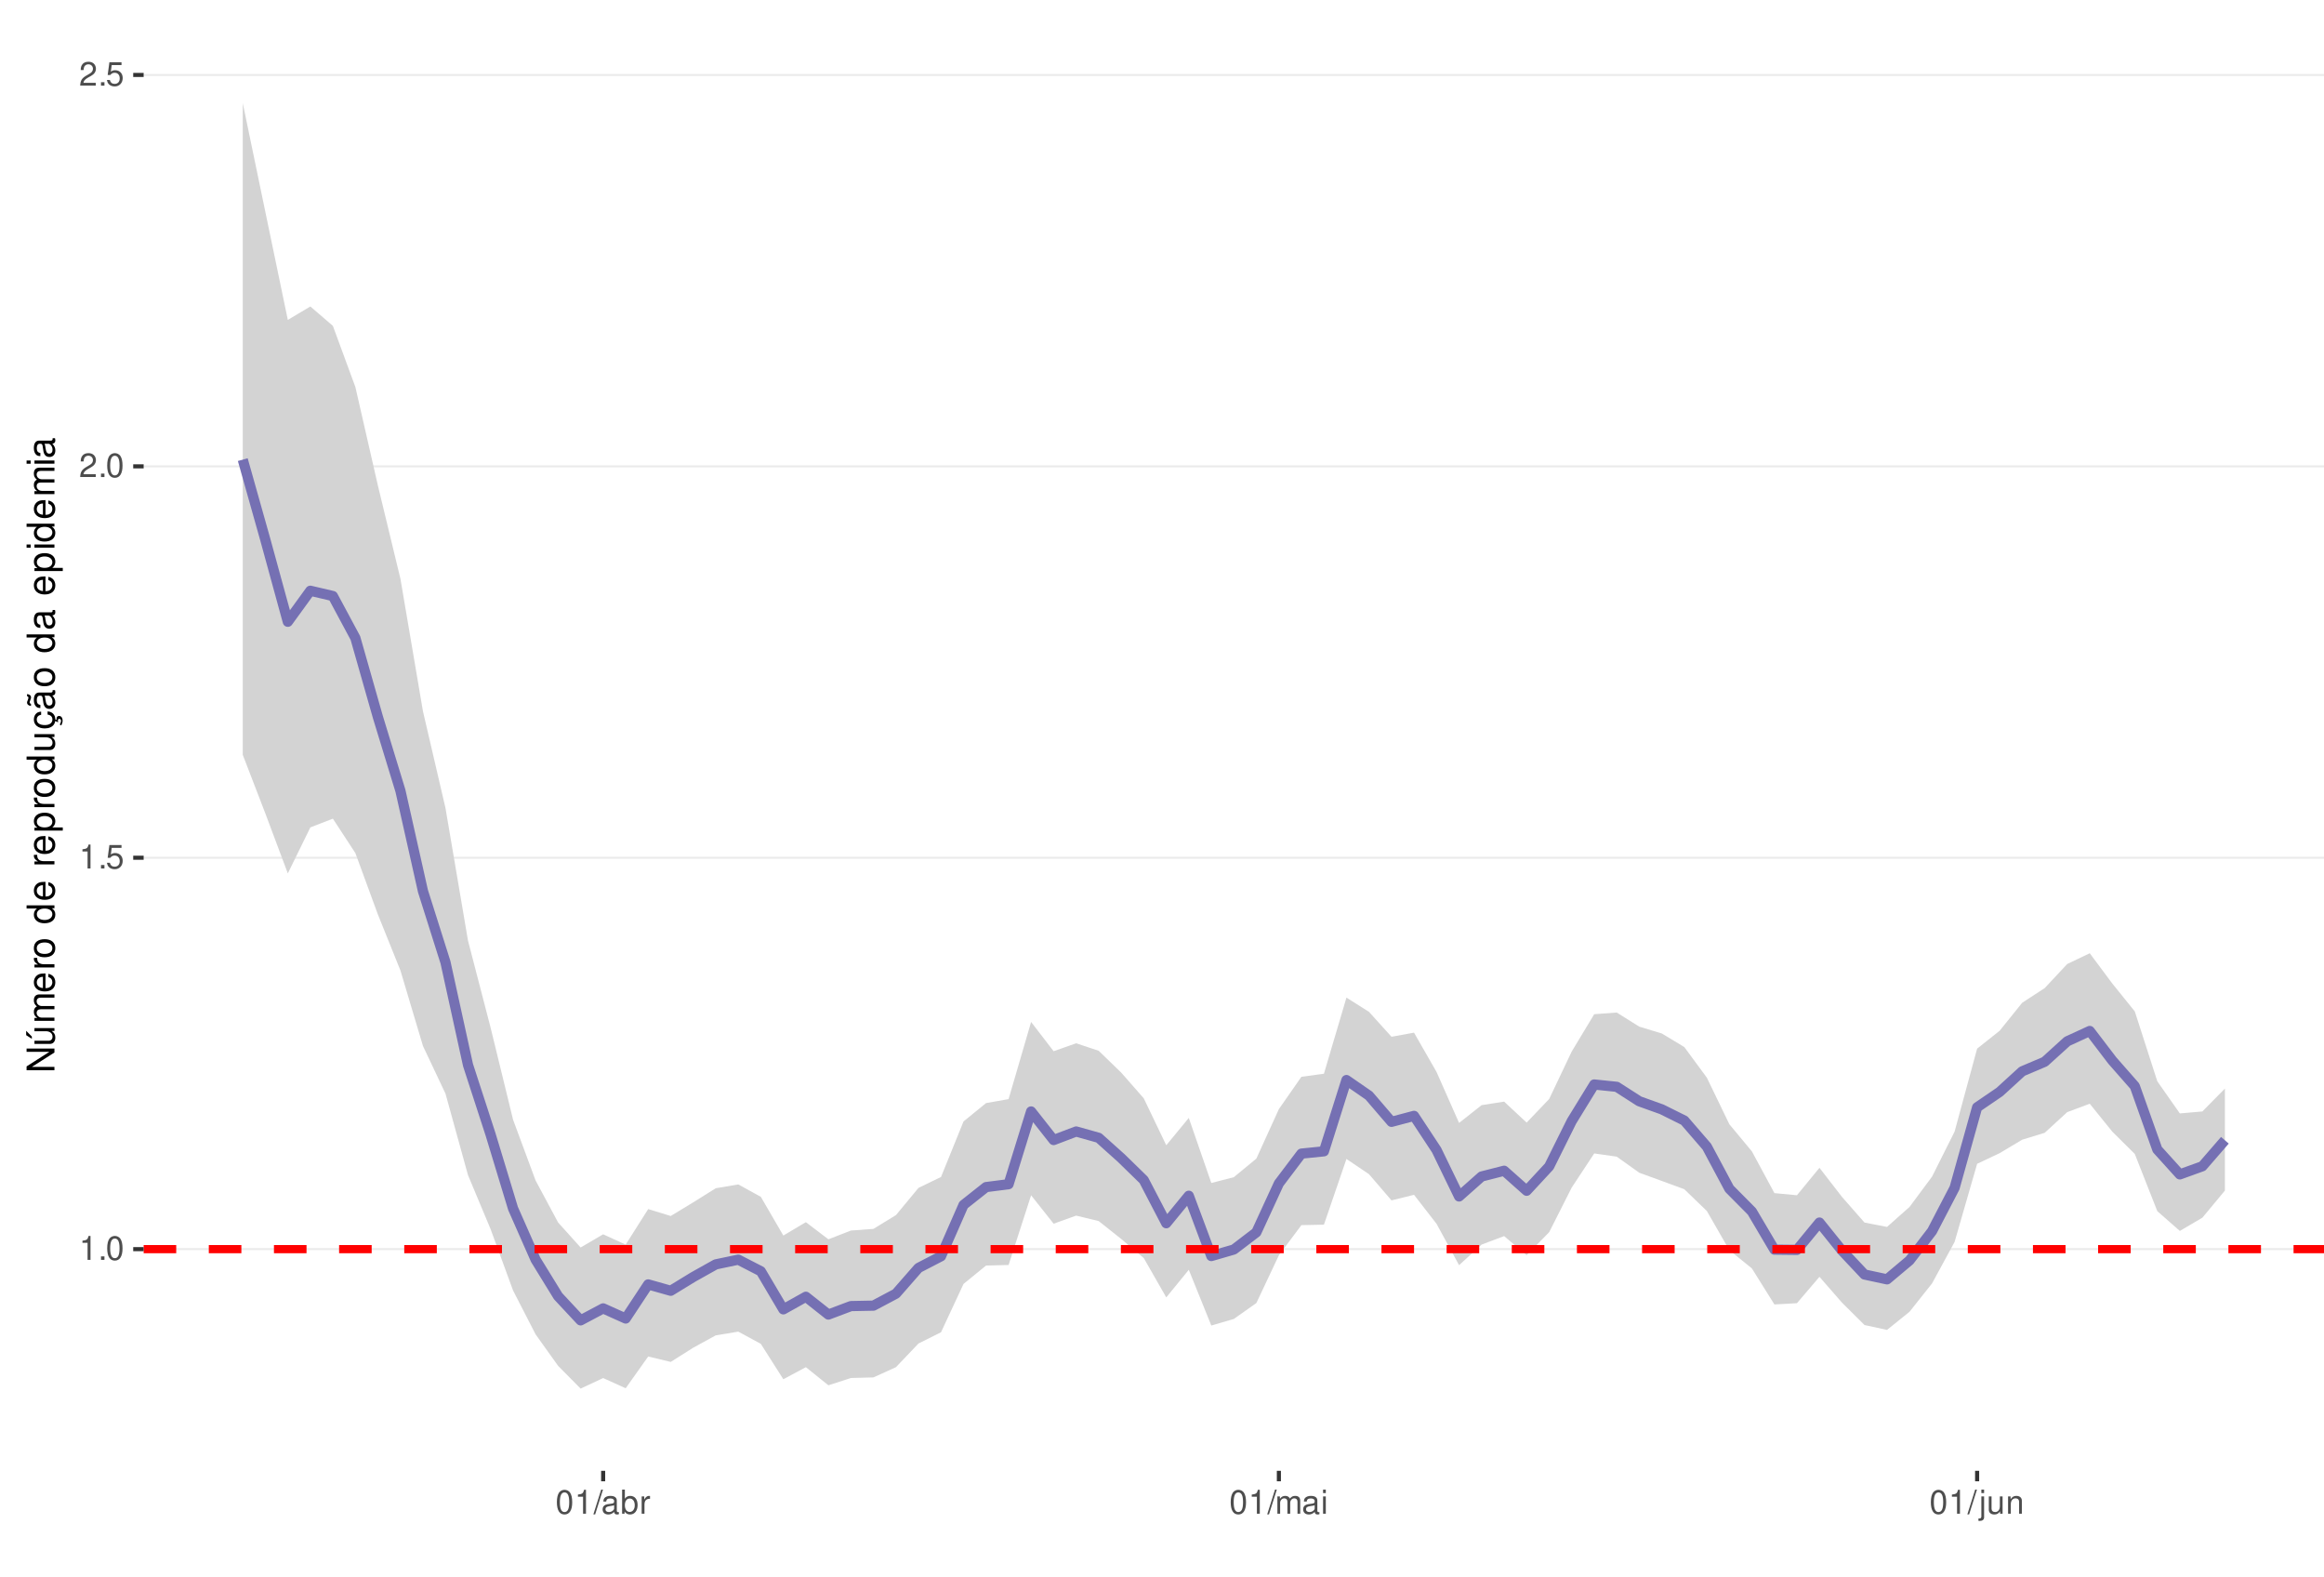
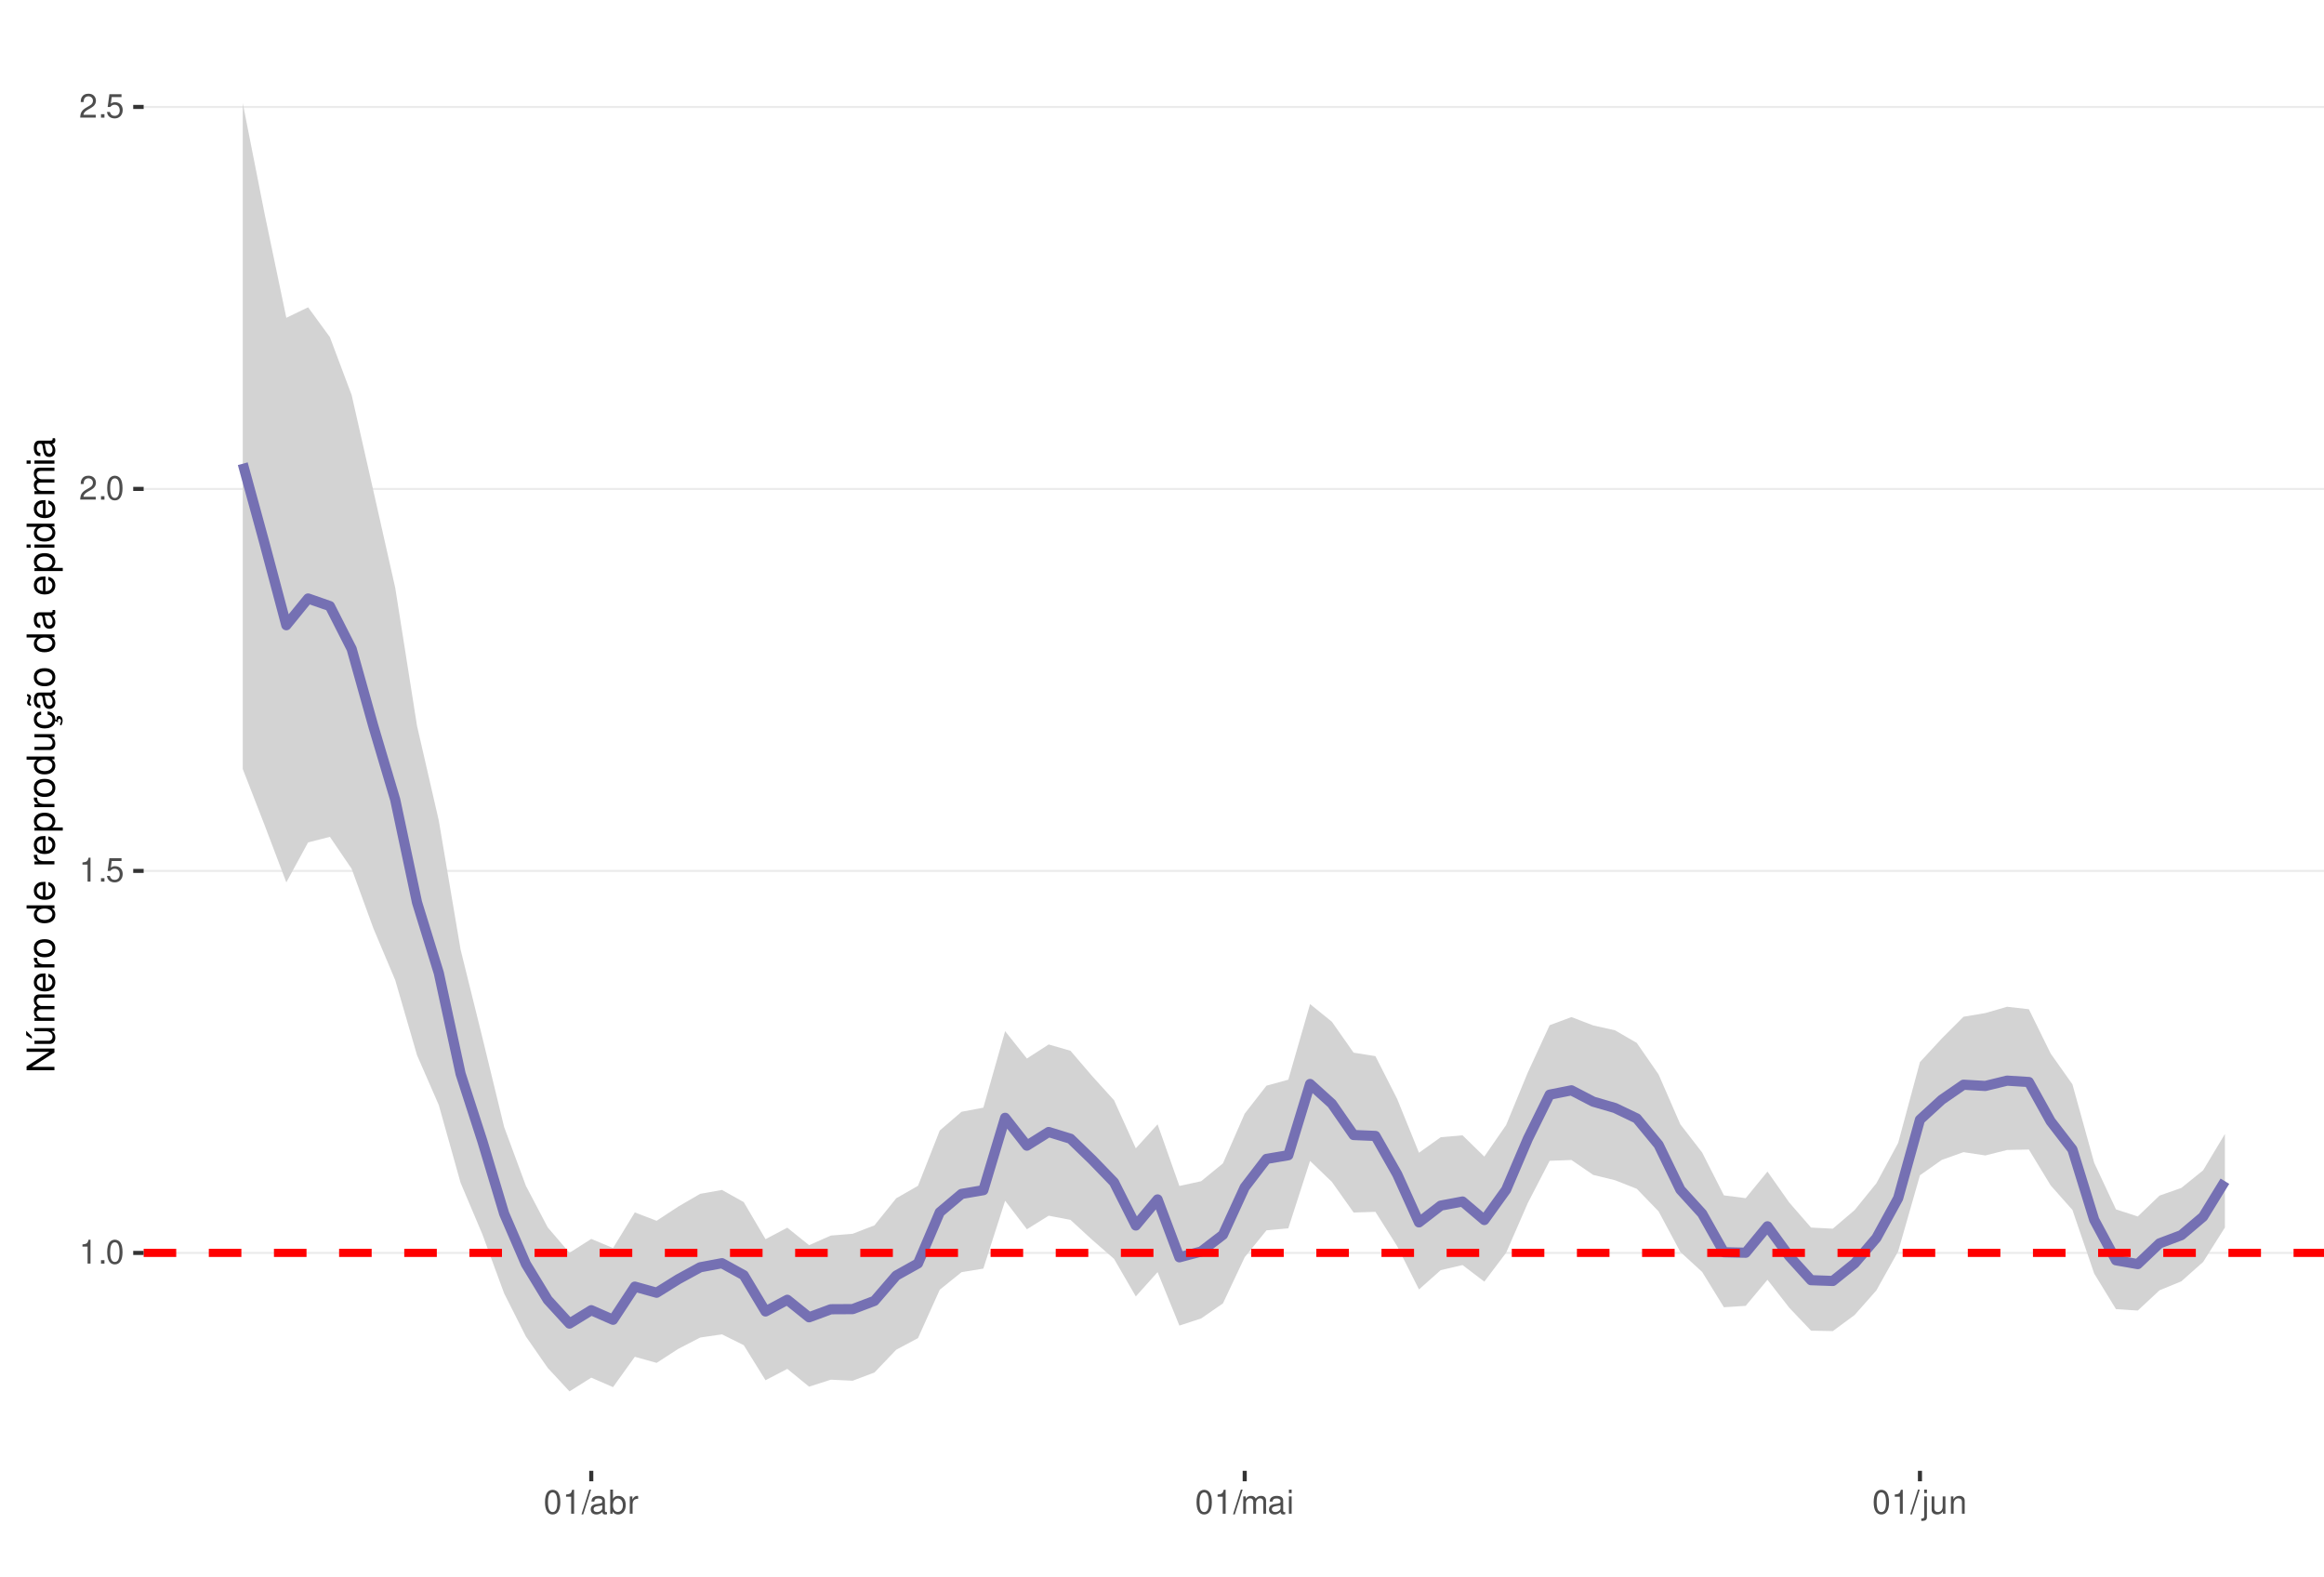
<svg xmlns="http://www.w3.org/2000/svg" xmlns:xlink="http://www.w3.org/1999/xlink" width="609pt" height="413pt" viewBox="0 0 609 413" version="1.1">
  <defs>
    <g>
      <symbol overflow="visible" id="glyph0-0">
        <path style="stroke:none;" d="" />
      </symbol>
      <symbol overflow="visible" id="glyph0-1">
        <path style="stroke:none;" d="M 2.234 -4.453 L 2.234 0 L 3 0 L 3 -6.266 L 2.5 -6.266 C 2.234 -5.297 2.062 -5.172 0.891 -5.016 L 0.891 -4.453 Z M 2.234 -4.453 " />
      </symbol>
      <symbol overflow="visible" id="glyph0-2">
        <path style="stroke:none;" d="M 1.656 -0.906 L 0.75 -0.906 L 0.75 0 L 1.656 0 Z M 1.656 -0.906 " />
      </symbol>
      <symbol overflow="visible" id="glyph0-3">
        <path style="stroke:none;" d="M 2.375 -6.266 C 1.812 -6.266 1.297 -6 0.969 -5.578 C 0.578 -5.016 0.375 -4.188 0.375 -3.031 C 0.375 -0.922 1.062 0.203 2.375 0.203 C 3.672 0.203 4.391 -0.922 4.391 -2.984 C 4.391 -4.188 4.203 -5 3.797 -5.578 C 3.469 -6 2.953 -6.266 2.375 -6.266 Z M 2.375 -5.578 C 3.203 -5.578 3.609 -4.75 3.609 -3.047 C 3.609 -1.266 3.219 -0.438 2.359 -0.438 C 1.562 -0.438 1.156 -1.297 1.156 -3.016 C 1.156 -4.75 1.562 -5.578 2.375 -5.578 Z M 2.375 -5.578 " />
      </symbol>
      <symbol overflow="visible" id="glyph0-4">
        <path style="stroke:none;" d="M 4.125 -6.141 L 0.953 -6.141 L 0.5 -2.797 L 1.188 -2.797 C 1.547 -3.219 1.844 -3.375 2.328 -3.375 C 3.156 -3.375 3.656 -2.797 3.656 -1.891 C 3.656 -1.016 3.156 -0.469 2.312 -0.469 C 1.656 -0.469 1.25 -0.812 1.062 -1.5 L 0.297 -1.5 C 0.406 -1 0.5 -0.766 0.672 -0.531 C 1.016 -0.062 1.641 0.203 2.344 0.203 C 3.578 0.203 4.438 -0.703 4.438 -2 C 4.438 -3.219 3.641 -4.047 2.453 -4.047 C 2.031 -4.047 1.672 -3.938 1.328 -3.672 L 1.562 -5.391 L 4.125 -5.391 Z M 4.125 -6.141 " />
      </symbol>
      <symbol overflow="visible" id="glyph0-5">
        <path style="stroke:none;" d="M 4.375 -0.75 L 1.156 -0.75 C 1.234 -1.266 1.5 -1.594 2.266 -2.062 L 3.125 -2.547 C 3.984 -3.016 4.422 -3.656 4.422 -4.438 C 4.422 -4.953 4.219 -5.438 3.859 -5.781 C 3.484 -6.109 3.031 -6.266 2.453 -6.266 C 1.672 -6.266 1.094 -5.984 0.766 -5.438 C 0.547 -5.109 0.453 -4.719 0.438 -4.094 L 1.188 -4.094 C 1.219 -4.516 1.266 -4.766 1.375 -4.984 C 1.578 -5.359 1.969 -5.594 2.438 -5.594 C 3.125 -5.594 3.641 -5.094 3.641 -4.422 C 3.641 -3.906 3.359 -3.484 2.812 -3.172 L 2.016 -2.703 C 0.734 -1.969 0.359 -1.375 0.297 -0.016 L 4.375 -0.016 Z M 4.375 -0.75 " />
      </symbol>
      <symbol overflow="visible" id="glyph0-6">
        <path style="stroke:none;" d="M 1.984 -6.312 L -0.062 0.172 L 0.406 0.172 L 2.453 -6.312 Z M 1.984 -6.312 " />
      </symbol>
      <symbol overflow="visible" id="glyph0-7">
        <path style="stroke:none;" d="M 4.625 -0.422 C 4.547 -0.406 4.516 -0.406 4.469 -0.406 C 4.219 -0.406 4.078 -0.531 4.078 -0.766 L 4.078 -3.422 C 4.078 -4.234 3.5 -4.672 2.375 -4.672 C 1.719 -4.672 1.188 -4.469 0.875 -4.141 C 0.672 -3.906 0.578 -3.641 0.562 -3.188 L 1.297 -3.188 C 1.344 -3.75 1.672 -4 2.359 -4 C 3.016 -4 3.375 -3.75 3.375 -3.328 L 3.375 -3.141 C 3.359 -2.828 3.203 -2.703 2.609 -2.625 C 1.594 -2.5 1.438 -2.469 1.156 -2.359 C 0.625 -2.125 0.359 -1.734 0.359 -1.141 C 0.359 -0.312 0.938 0.203 1.859 0.203 C 2.422 0.203 2.875 0 3.391 -0.469 C 3.438 0 3.672 0.203 4.141 0.203 C 4.297 0.203 4.391 0.188 4.625 0.125 Z M 3.375 -1.422 C 3.375 -1.188 3.297 -1.031 3.078 -0.844 C 2.781 -0.578 2.438 -0.438 2.016 -0.438 C 1.453 -0.438 1.109 -0.703 1.109 -1.156 C 1.109 -1.641 1.422 -1.875 2.203 -1.984 C 2.984 -2.094 3.125 -2.125 3.375 -2.234 Z M 3.375 -1.422 " />
      </symbol>
      <symbol overflow="visible" id="glyph0-8">
        <path style="stroke:none;" d="M 0.469 -6.312 L 0.469 0 L 1.109 0 L 1.109 -0.578 C 1.469 -0.047 1.922 0.203 2.547 0.203 C 3.75 0.203 4.531 -0.781 4.531 -2.281 C 4.531 -3.75 3.797 -4.672 2.594 -4.672 C 1.969 -4.672 1.531 -4.438 1.188 -3.922 L 1.188 -6.312 Z M 2.453 -3.984 C 3.25 -3.984 3.781 -3.297 3.781 -2.203 C 3.781 -1.172 3.234 -0.469 2.453 -0.469 C 1.672 -0.469 1.188 -1.172 1.188 -2.234 C 1.188 -3.297 1.672 -3.984 2.453 -3.984 Z M 2.453 -3.984 " />
      </symbol>
      <symbol overflow="visible" id="glyph0-9">
        <path style="stroke:none;" d="M 0.594 -4.531 L 0.594 0 L 1.328 0 L 1.328 -2.359 C 1.328 -3.438 1.781 -3.938 2.781 -3.906 L 2.781 -4.641 C 2.656 -4.656 2.594 -4.672 2.5 -4.672 C 2.031 -4.672 1.672 -4.391 1.266 -3.719 L 1.266 -4.531 Z M 0.594 -4.531 " />
      </symbol>
      <symbol overflow="visible" id="glyph0-10">
        <path style="stroke:none;" d="M 0.609 -4.531 L 0.609 0 L 1.328 0 L 1.328 -2.844 C 1.328 -3.5 1.812 -4.031 2.391 -4.031 C 2.938 -4.031 3.234 -3.703 3.234 -3.125 L 3.234 0 L 3.969 0 L 3.969 -2.844 C 3.969 -3.5 4.438 -4.031 5.031 -4.031 C 5.562 -4.031 5.875 -3.703 5.875 -3.125 L 5.875 0 L 6.594 0 L 6.594 -3.406 C 6.594 -4.219 6.125 -4.672 5.281 -4.672 C 4.672 -4.672 4.312 -4.484 3.891 -3.969 C 3.625 -4.453 3.25 -4.672 2.672 -4.672 C 2.062 -4.672 1.656 -4.438 1.266 -3.891 L 1.266 -4.531 Z M 0.609 -4.531 " />
      </symbol>
      <symbol overflow="visible" id="glyph0-11">
        <path style="stroke:none;" d="M 1.297 -4.531 L 0.578 -4.531 L 0.578 0 L 1.297 0 Z M 1.297 -6.312 L 0.578 -6.312 L 0.578 -5.406 L 1.297 -5.406 Z M 1.297 -6.312 " />
      </symbol>
      <symbol overflow="visible" id="glyph0-12">
        <path style="stroke:none;" d="M 0.609 -4.531 L 0.609 0.656 C 0.609 1.109 0.469 1.25 0.016 1.25 C -0.031 1.25 -0.062 1.25 -0.156 1.25 L -0.156 1.859 C -0.062 1.875 -0.031 1.891 0.094 1.891 C 0.906 1.891 1.328 1.562 1.328 0.938 L 1.328 -4.531 Z M 1.328 -6.312 L 0.609 -6.312 L 0.609 -5.406 L 1.328 -5.406 Z M 1.328 -6.312 " />
      </symbol>
      <symbol overflow="visible" id="glyph0-13">
        <path style="stroke:none;" d="M 4.172 0 L 4.172 -4.531 L 3.453 -4.531 L 3.453 -1.969 C 3.453 -1.031 2.969 -0.438 2.219 -0.438 C 1.641 -0.438 1.281 -0.781 1.281 -1.328 L 1.281 -4.531 L 0.562 -4.531 L 0.562 -1.031 C 0.562 -0.281 1.125 0.203 2.016 0.203 C 2.672 0.203 3.094 -0.031 3.516 -0.625 L 3.516 0 Z M 4.172 0 " />
      </symbol>
      <symbol overflow="visible" id="glyph0-14">
        <path style="stroke:none;" d="M 0.609 -4.531 L 0.609 0 L 1.328 0 L 1.328 -2.5 C 1.328 -3.422 1.812 -4.031 2.562 -4.031 C 3.141 -4.031 3.5 -3.688 3.5 -3.141 L 3.5 0 L 4.219 0 L 4.219 -3.422 C 4.219 -4.188 3.656 -4.672 2.781 -4.672 C 2.109 -4.672 1.672 -4.406 1.266 -3.781 L 1.266 -4.531 Z M 0.609 -4.531 " />
      </symbol>
      <symbol overflow="visible" id="glyph1-0">
        <path style="stroke:none;" d="" />
      </symbol>
      <symbol overflow="visible" id="glyph1-1">
        <path style="stroke:none;" d="M -7.297 -6.453 L -7.297 -5.578 L -1.328 -5.578 L -7.297 -1.766 L -7.297 -0.766 L 0 -0.766 L 0 -1.641 L -5.906 -1.641 L 0 -5.406 L 0 -6.453 Z M -7.297 -6.453 " />
      </symbol>
      <symbol overflow="visible" id="glyph1-2">
        <path style="stroke:none;" d="M 0 -4.812 L -5.234 -4.812 L -5.234 -3.984 L -2.266 -3.984 C -1.203 -3.984 -0.5 -3.438 -0.5 -2.562 C -0.5 -1.906 -0.906 -1.484 -1.531 -1.484 L -5.234 -1.484 L -5.234 -0.656 L -1.203 -0.656 C -0.328 -0.656 0.234 -1.297 0.234 -2.312 C 0.234 -3.094 -0.047 -3.578 -0.734 -4.062 L 0 -4.062 Z M -7.406 -2.953 L -5.922 -2 L -5.922 -2.594 L -7.406 -4.094 Z M -7.406 -2.953 " />
      </symbol>
      <symbol overflow="visible" id="glyph1-3">
        <path style="stroke:none;" d="M -5.234 -0.703 L 0 -0.703 L 0 -1.547 L -3.297 -1.547 C -4.047 -1.547 -4.656 -2.094 -4.656 -2.766 C -4.656 -3.391 -4.281 -3.734 -3.609 -3.734 L 0 -3.734 L 0 -4.578 L -3.297 -4.578 C -4.047 -4.578 -4.656 -5.125 -4.656 -5.812 C -4.656 -6.422 -4.266 -6.781 -3.609 -6.781 L 0 -6.781 L 0 -7.625 L -3.938 -7.625 C -4.875 -7.625 -5.391 -7.078 -5.391 -6.094 C -5.391 -5.406 -5.188 -4.984 -4.594 -4.484 C -5.156 -4.188 -5.391 -3.766 -5.391 -3.078 C -5.391 -2.375 -5.125 -1.906 -4.5 -1.469 L -5.234 -1.469 Z M -5.234 -0.703 " />
      </symbol>
      <symbol overflow="visible" id="glyph1-4">
        <path style="stroke:none;" d="M -2.344 -5.125 C -3.141 -5.125 -3.625 -5.062 -4.016 -4.922 C -4.875 -4.578 -5.391 -3.781 -5.391 -2.797 C -5.391 -1.344 -4.281 -0.406 -2.547 -0.406 C -0.812 -0.406 0.234 -1.297 0.234 -2.781 C 0.234 -3.984 -0.453 -4.812 -1.594 -5.016 L -1.594 -4.188 C -0.906 -3.953 -0.547 -3.484 -0.547 -2.812 C -0.547 -2.281 -0.781 -1.828 -1.219 -1.547 C -1.516 -1.344 -1.812 -1.281 -2.344 -1.266 Z M -3.016 -1.297 C -3.984 -1.359 -4.625 -1.953 -4.625 -2.797 C -4.625 -3.641 -3.953 -4.234 -3.016 -4.234 Z M -3.016 -1.297 " />
      </symbol>
      <symbol overflow="visible" id="glyph1-5">
        <path style="stroke:none;" d="M -5.234 -0.688 L 0 -0.688 L 0 -1.531 L -2.719 -1.531 C -3.984 -1.547 -4.547 -2.062 -4.516 -3.203 L -5.359 -3.203 C -5.375 -3.062 -5.391 -2.984 -5.391 -2.891 C -5.391 -2.344 -5.062 -1.938 -4.297 -1.453 L -5.234 -1.453 Z M -5.234 -0.688 " />
      </symbol>
      <symbol overflow="visible" id="glyph1-6">
        <path style="stroke:none;" d="M -5.391 -2.719 C -5.391 -1.234 -4.344 -0.359 -2.578 -0.359 C -0.812 -0.359 0.234 -1.234 0.234 -2.734 C 0.234 -4.203 -0.812 -5.094 -2.547 -5.094 C -4.359 -5.094 -5.391 -4.234 -5.391 -2.719 Z M -4.625 -2.734 C -4.625 -3.672 -3.844 -4.234 -2.547 -4.234 C -1.312 -4.234 -0.547 -3.656 -0.547 -2.734 C -0.547 -1.797 -1.312 -1.234 -2.578 -1.234 C -3.844 -1.234 -4.625 -1.797 -4.625 -2.734 Z M -4.625 -2.734 " />
      </symbol>
      <symbol overflow="visible" id="glyph1-7">
        <path style="stroke:none;" d="" />
      </symbol>
      <symbol overflow="visible" id="glyph1-8">
        <path style="stroke:none;" d="M -7.297 -4.953 L -7.297 -4.125 L -4.578 -4.125 C -5.109 -3.766 -5.391 -3.203 -5.391 -2.516 C -5.391 -1.156 -4.297 -0.266 -2.625 -0.266 C -0.859 -0.266 0.234 -1.125 0.234 -2.547 C 0.234 -3.266 -0.047 -3.766 -0.688 -4.203 L 0 -4.203 L 0 -4.953 Z M -4.609 -2.656 C -4.609 -3.547 -3.812 -4.125 -2.562 -4.125 C -1.344 -4.125 -0.547 -3.547 -0.547 -2.656 C -0.547 -1.734 -1.359 -1.125 -2.578 -1.125 C -3.797 -1.125 -4.609 -1.734 -4.609 -2.656 Z M -4.609 -2.656 " />
      </symbol>
      <symbol overflow="visible" id="glyph1-9">
        <path style="stroke:none;" d="M 2.188 -0.547 L 2.188 -1.375 L -0.547 -1.375 C -0.016 -1.812 0.234 -2.312 0.234 -2.984 C 0.234 -4.344 -0.859 -5.234 -2.531 -5.234 C -4.297 -5.234 -5.391 -4.375 -5.391 -2.984 C -5.391 -2.266 -5.062 -1.703 -4.453 -1.312 L -5.234 -1.312 L -5.234 -0.547 Z M -4.609 -2.844 C -4.609 -3.766 -3.797 -4.359 -2.547 -4.359 C -1.359 -4.359 -0.547 -3.75 -0.547 -2.844 C -0.547 -1.953 -1.344 -1.375 -2.578 -1.375 C -3.812 -1.375 -4.609 -1.953 -4.609 -2.844 Z M -4.609 -2.844 " />
      </symbol>
      <symbol overflow="visible" id="glyph1-10">
        <path style="stroke:none;" d="M 0 -4.812 L -5.234 -4.812 L -5.234 -3.984 L -2.266 -3.984 C -1.203 -3.984 -0.5 -3.438 -0.5 -2.562 C -0.5 -1.906 -0.906 -1.484 -1.531 -1.484 L -5.234 -1.484 L -5.234 -0.656 L -1.203 -0.656 C -0.328 -0.656 0.234 -1.297 0.234 -2.312 C 0.234 -3.094 -0.047 -3.578 -0.734 -4.062 L 0 -4.062 Z M 0 -4.812 " />
      </symbol>
      <symbol overflow="visible" id="glyph1-11">
        <path style="stroke:none;" d="M 0.234 -2.641 C 0.234 -3.875 -0.547 -4.703 -1.797 -4.766 L -1.797 -3.938 C -0.953 -3.797 -0.531 -3.359 -0.531 -2.656 C -0.531 -1.734 -1.281 -1.188 -2.516 -1.188 C -3.844 -1.188 -4.625 -1.719 -4.625 -2.625 C -4.625 -3.328 -4.203 -3.766 -3.484 -3.875 L -3.484 -4.703 C -3.984 -4.672 -4.312 -4.562 -4.609 -4.359 C -5.094 -4 -5.391 -3.375 -5.391 -2.641 C -5.391 -1.219 -4.266 -0.312 -2.531 -0.312 C -1.469 -0.312 -0.625 -0.672 -0.156 -1.312 C 0.047 -1.594 0.125 -1.812 0.203 -2.25 L 0.922 -1.938 L 0.984 -2.062 C 0.938 -2.188 0.906 -2.25 0.906 -2.375 C 0.906 -2.656 1.047 -2.828 1.281 -2.828 C 1.547 -2.828 1.734 -2.594 1.734 -2.297 C 1.734 -2.031 1.672 -1.844 1.438 -1.406 L 1.406 -1.312 L 1.812 -1.094 C 2.078 -1.75 2.141 -1.953 2.141 -2.344 C 2.141 -3.109 1.781 -3.578 1.203 -3.578 C 0.781 -3.578 0.547 -3.297 0.547 -2.797 C 0.547 -2.703 0.547 -2.641 0.562 -2.516 Z M 0.234 -2.641 " />
      </symbol>
      <symbol overflow="visible" id="glyph1-12">
        <path style="stroke:none;" d="M -0.484 -5.344 C -0.469 -5.266 -0.469 -5.219 -0.469 -5.172 C -0.469 -4.875 -0.625 -4.719 -0.875 -4.719 L -3.953 -4.719 C -4.891 -4.719 -5.391 -4.047 -5.391 -2.75 C -5.391 -1.984 -5.172 -1.375 -4.781 -1.016 C -4.516 -0.766 -4.203 -0.672 -3.688 -0.656 L -3.688 -1.484 C -4.328 -1.562 -4.625 -1.938 -4.625 -2.719 C -4.625 -3.484 -4.344 -3.891 -3.844 -3.891 L -3.625 -3.891 C -3.266 -3.875 -3.125 -3.703 -3.047 -3.016 C -2.891 -1.844 -2.844 -1.656 -2.719 -1.344 C -2.453 -0.734 -2 -0.422 -1.312 -0.422 C -0.375 -0.422 0.234 -1.078 0.234 -2.141 C 0.234 -2.797 0 -3.328 -0.547 -3.922 C 0 -3.984 0.234 -4.234 0.234 -4.781 C 0.234 -4.953 0.203 -5.062 0.141 -5.344 Z M -1.656 -3.891 C -1.375 -3.891 -1.203 -3.812 -0.969 -3.562 C -0.656 -3.219 -0.5 -2.812 -0.5 -2.312 C -0.5 -1.672 -0.812 -1.297 -1.344 -1.297 C -1.891 -1.297 -2.172 -1.656 -2.297 -2.547 C -2.422 -3.438 -2.453 -3.609 -2.594 -3.891 Z M -7.172 -3.75 C -6.922 -3.672 -6.812 -3.547 -6.812 -3.375 C -6.812 -3.25 -6.875 -2.984 -6.984 -2.734 C -7.156 -2.312 -7.172 -2.25 -7.172 -2.047 C -7.172 -1.594 -6.797 -1.297 -6.141 -1.188 L -6.141 -1.766 C -6.375 -1.812 -6.5 -1.938 -6.5 -2.094 C -6.5 -2.203 -6.469 -2.344 -6.375 -2.578 C -6.156 -3.156 -6.125 -3.234 -6.125 -3.438 C -6.125 -3.922 -6.484 -4.219 -7.172 -4.312 Z M -7.172 -3.75 " />
      </symbol>
      <symbol overflow="visible" id="glyph1-13">
        <path style="stroke:none;" d="M -0.484 -5.344 C -0.469 -5.266 -0.469 -5.219 -0.469 -5.172 C -0.469 -4.875 -0.625 -4.719 -0.875 -4.719 L -3.953 -4.719 C -4.891 -4.719 -5.391 -4.047 -5.391 -2.75 C -5.391 -1.984 -5.172 -1.375 -4.781 -1.016 C -4.516 -0.766 -4.203 -0.672 -3.688 -0.656 L -3.688 -1.484 C -4.328 -1.562 -4.625 -1.938 -4.625 -2.719 C -4.625 -3.484 -4.344 -3.891 -3.844 -3.891 L -3.625 -3.891 C -3.266 -3.875 -3.125 -3.703 -3.047 -3.016 C -2.891 -1.844 -2.844 -1.656 -2.719 -1.344 C -2.453 -0.734 -2 -0.422 -1.312 -0.422 C -0.375 -0.422 0.234 -1.078 0.234 -2.141 C 0.234 -2.797 0 -3.328 -0.547 -3.922 C 0 -3.984 0.234 -4.234 0.234 -4.781 C 0.234 -4.953 0.203 -5.062 0.141 -5.344 Z M -1.656 -3.891 C -1.375 -3.891 -1.203 -3.812 -0.969 -3.562 C -0.656 -3.219 -0.5 -2.812 -0.5 -2.312 C -0.5 -1.672 -0.812 -1.297 -1.344 -1.297 C -1.891 -1.297 -2.172 -1.656 -2.297 -2.547 C -2.422 -3.438 -2.453 -3.609 -2.594 -3.891 Z M -1.656 -3.891 " />
      </symbol>
      <symbol overflow="visible" id="glyph1-14">
        <path style="stroke:none;" d="M -5.234 -1.5 L -5.234 -0.672 L 0 -0.672 L 0 -1.5 Z M -7.297 -1.5 L -7.297 -0.656 L -6.234 -0.656 L -6.234 -1.5 Z M -7.297 -1.5 " />
      </symbol>
    </g>
    <clipPath id="clip1">
      <path d="M 37.645 9.961 L 609 9.961 L 609 385.328 L 37.645 385.328 Z M 37.645 9.961 " />
    </clipPath>
    <clipPath id="clip2">
-       <path d="M 37.645 326 L 609 326 L 609 328 L 37.645 328 Z M 37.645 326 " />
+       <path d="M 37.645 327 L 609 327 L 609 329 L 37.645 329 Z M 37.645 327 " />
    </clipPath>
    <clipPath id="clip3">
-       <path d="M 37.645 224 L 609 224 L 609 225 L 37.645 225 Z M 37.645 224 " />
+       <path d="M 37.645 227 L 609 227 L 609 229 L 37.645 229 Z M 37.645 227 " />
    </clipPath>
    <clipPath id="clip4">
-       <path d="M 37.645 121 L 609 121 L 609 123 L 37.645 123 Z M 37.645 121 " />
+       <path d="M 37.645 127 L 609 127 L 609 129 L 37.645 129 Z M 37.645 127 " />
    </clipPath>
    <clipPath id="clip5">
-       <path d="M 37.645 19 L 609 19 L 609 20 L 37.645 20 Z M 37.645 19 " />
+       <path d="M 37.645 27 L 609 27 L 609 29 L 37.645 29 Z M 37.645 27 " />
    </clipPath>
    <clipPath id="clip6">
-       <path d="M 37.645 326 L 609 326 L 609 329 L 37.645 329 Z M 37.645 326 " />
+       <path d="M 37.645 327 L 609 327 L 609 330 L 37.645 330 Z M 37.645 327 " />
    </clipPath>
  </defs>
  <g id="surface162">
    <rect x="0" y="0" width="609" height="413" style="fill:rgb(100%,100%,100%);fill-opacity:1;stroke:none;" />
    <rect x="0" y="0" width="609" height="413" style="fill:rgb(100%,100%,100%);fill-opacity:1;stroke:none;" />
    <path style="fill:none;stroke-width:1.067;stroke-linecap:round;stroke-linejoin:round;stroke:rgb(100%,100%,100%);stroke-opacity:1;stroke-miterlimit:10;" d="M 0 413 L 609 413 L 609 0 L 0 0 Z M 0 413 " />
    <g clip-path="url(#clip1)" clip-rule="nonzero">
      <path style=" stroke:none;fill-rule:nonzero;fill:rgb(100%,100%,100%);fill-opacity:1;" d="M 37.645 385.328 L 609 385.328 L 609 9.961 L 37.645 9.961 Z M 37.645 385.328 " />
    </g>
    <g clip-path="url(#clip2)" clip-rule="nonzero">
-       <path style="fill:none;stroke-width:0.533;stroke-linecap:butt;stroke-linejoin:round;stroke:rgb(92.157%,92.157%,92.157%);stroke-opacity:1;stroke-miterlimit:10;" d="M 37.645 327.25 L 609 327.25 " />
+       <path style="fill:none;stroke-width:0.533;stroke-linecap:butt;stroke-linejoin:round;stroke:rgb(92.157%,92.157%,92.157%);stroke-opacity:1;stroke-miterlimit:10;" d="M 37.645 328.238 L 609 328.238 " />
    </g>
    <g clip-path="url(#clip3)" clip-rule="nonzero">
-       <path style="fill:none;stroke-width:0.533;stroke-linecap:butt;stroke-linejoin:round;stroke:rgb(92.157%,92.157%,92.157%);stroke-opacity:1;stroke-miterlimit:10;" d="M 37.645 224.715 L 609 224.715 " />
+       <path style="fill:none;stroke-width:0.533;stroke-linecap:butt;stroke-linejoin:round;stroke:rgb(92.157%,92.157%,92.157%);stroke-opacity:1;stroke-miterlimit:10;" d="M 37.645 228.164 L 609 228.164 " />
    </g>
    <g clip-path="url(#clip4)" clip-rule="nonzero">
-       <path style="fill:none;stroke-width:0.533;stroke-linecap:butt;stroke-linejoin:round;stroke:rgb(92.157%,92.157%,92.157%);stroke-opacity:1;stroke-miterlimit:10;" d="M 37.645 122.176 L 609 122.176 " />
+       <path style="fill:none;stroke-width:0.533;stroke-linecap:butt;stroke-linejoin:round;stroke:rgb(92.157%,92.157%,92.157%);stroke-opacity:1;stroke-miterlimit:10;" d="M 37.645 128.09 L 609 128.09 " />
    </g>
    <g clip-path="url(#clip5)" clip-rule="nonzero">
-       <path style="fill:none;stroke-width:0.533;stroke-linecap:butt;stroke-linejoin:round;stroke:rgb(92.157%,92.157%,92.157%);stroke-opacity:1;stroke-miterlimit:10;" d="M 37.645 19.637 L 609 19.637 " />
-     </g>
-     <path style=" stroke:none;fill-rule:nonzero;fill:rgb(82.745%,82.745%,82.745%);fill-opacity:1;" d="M 63.617 27.023 L 69.52 55.449 L 75.422 83.809 L 81.324 80.289 L 87.227 85.367 L 93.129 101.402 L 99.031 127.223 L 104.934 151.629 L 110.836 186.344 L 116.738 211.699 L 122.641 246.445 L 128.543 269.152 L 134.445 293.328 L 140.348 309.258 L 146.25 320.266 L 152.152 326.824 L 158.055 323.367 L 163.957 326.066 L 169.859 316.758 L 175.762 318.566 L 181.664 314.988 L 187.566 311.297 L 193.469 310.301 L 199.371 313.547 L 205.273 323.691 L 211.176 320.184 L 217.078 324.676 L 222.98 322.379 L 228.883 321.945 L 234.785 318.336 L 240.688 311.207 L 246.59 308.348 L 252.492 293.797 L 258.395 288.988 L 264.297 287.949 L 270.199 267.734 L 276.102 275.402 L 282.004 273.316 L 287.906 275.285 L 293.809 281 L 299.711 287.727 L 305.617 300.043 L 311.52 292.879 L 317.422 309.922 L 323.324 308.402 L 329.227 303.531 L 335.129 290.57 L 341.031 282.098 L 346.934 281.297 L 352.836 261.355 L 358.738 265.082 L 364.641 271.613 L 370.543 270.535 L 376.445 280.844 L 382.348 294.188 L 388.25 289.531 L 394.152 288.605 L 400.055 294.098 L 405.957 287.918 L 411.859 275.492 L 417.762 265.703 L 423.664 265.266 L 429.566 268.961 L 435.469 270.75 L 441.371 274.309 L 447.273 282.324 L 453.176 294.535 L 459.078 301.637 L 464.98 312.574 L 470.883 313.137 L 476.785 305.945 L 482.688 313.566 L 488.59 320.289 L 494.492 321.43 L 500.395 316.191 L 506.297 308.246 L 512.199 296.453 L 518.102 274.727 L 524.004 270.039 L 529.906 262.707 L 535.809 258.863 L 541.711 252.551 L 547.613 249.734 L 553.516 257.652 L 559.418 264.969 L 565.32 283.281 L 571.223 291.695 L 577.125 291.184 L 583.031 285.188 L 583.031 311.91 L 577.125 319.016 L 571.223 322.48 L 565.32 317.301 L 559.418 302.316 L 553.516 296.465 L 547.613 289.16 L 541.711 291.359 L 535.809 296.773 L 529.906 298.582 L 524.004 302.105 L 518.102 304.898 L 512.199 325.359 L 506.297 336.215 L 500.395 343.652 L 494.492 348.41 L 488.59 347.133 L 482.688 341.262 L 476.785 334.504 L 470.883 341.414 L 464.98 341.742 L 459.078 332.301 L 453.176 327.523 L 447.273 317.254 L 441.371 311.559 L 435.469 309.383 L 429.566 307.234 L 423.664 303.023 L 417.762 302.18 L 411.859 311.129 L 405.957 322.809 L 400.055 328.832 L 394.152 323.836 L 388.25 326.059 L 382.348 331.449 L 376.445 320.617 L 370.543 313.02 L 364.641 314.48 L 358.738 307.613 L 352.836 303.625 L 346.934 320.84 L 341.031 320.961 L 335.129 328.855 L 329.227 341.371 L 323.324 345.539 L 317.422 347.262 L 311.52 332.664 L 305.617 339.895 L 299.711 329.574 L 293.809 324.578 L 287.906 319.895 L 282.004 318.469 L 276.102 320.586 L 270.199 313.145 L 264.297 331.402 L 258.395 331.551 L 252.492 336.359 L 246.59 349.031 L 240.688 351.973 L 234.785 358.172 L 228.883 360.855 L 222.98 361.012 L 217.078 362.922 L 211.176 358.176 L 205.273 361.34 L 199.371 352.066 L 193.469 348.863 L 187.566 349.84 L 181.664 353.074 L 175.762 356.797 L 169.859 355.379 L 163.957 363.699 L 158.055 361.027 L 152.152 363.789 L 146.25 357.828 L 140.348 349.566 L 134.445 338.082 L 128.543 321.965 L 122.641 307.875 L 116.738 286.508 L 110.836 274.027 L 104.934 254.246 L 99.031 239.594 L 93.129 223.5 L 87.227 214.473 L 81.324 216.77 L 75.422 228.812 L 69.52 213.07 L 63.617 197.754 Z M 63.617 27.023 " />
-     <path style="fill:none;stroke-width:2.667;stroke-linecap:butt;stroke-linejoin:round;stroke:rgb(45.882%,43.922%,70.196%);stroke-opacity:1;stroke-miterlimit:10;" d="M 63.617 120.41 L 69.52 141.363 L 75.422 162.895 L 81.324 154.766 L 87.227 156.148 L 93.129 167.148 L 99.031 187.875 L 104.934 207.176 L 110.836 233.449 L 116.738 252.109 L 122.641 279.016 L 128.543 297.168 L 134.445 316.602 L 140.348 329.988 L 146.25 339.582 L 152.152 345.91 L 158.055 342.77 L 163.957 345.426 L 169.859 336.492 L 175.762 338.16 L 181.664 334.551 L 187.566 331.246 L 193.469 330.008 L 199.371 333.047 L 205.273 343.027 L 211.176 339.723 L 217.078 344.391 L 222.98 342.172 L 228.883 342.055 L 234.785 338.922 L 240.688 332.176 L 246.59 329.121 L 252.492 315.672 L 258.395 310.996 L 264.297 310.238 L 270.199 291.18 L 276.102 298.672 L 282.004 296.43 L 287.906 298.086 L 293.809 303.379 L 299.711 309.133 L 305.617 320.469 L 311.52 313.262 L 317.422 329.062 L 323.324 327.352 L 329.227 322.844 L 335.129 310.035 L 341.031 302.227 L 346.934 301.625 L 352.836 282.953 L 358.738 287.031 L 364.641 293.902 L 370.543 292.336 L 376.445 301.285 L 382.348 313.453 L 388.25 308.219 L 394.152 306.711 L 400.055 311.957 L 405.957 305.586 L 411.859 293.719 L 417.762 284.117 L 423.664 284.727 L 429.566 288.512 L 435.469 290.629 L 441.371 293.566 L 447.273 300.395 L 453.176 311.434 L 459.078 317.387 L 464.98 327.383 L 470.883 327.449 L 476.785 320.285 L 482.688 327.629 L 488.59 333.898 L 494.492 335.168 L 500.395 330.207 L 506.297 322.531 L 512.199 311.188 L 518.102 290.094 L 524.004 286.066 L 529.906 280.672 L 535.809 278.164 L 541.711 272.809 L 547.613 270.094 L 553.516 277.828 L 559.418 284.547 L 565.32 301.145 L 571.223 307.672 L 577.125 305.543 L 583.031 298.73 " />
+       <path style="fill:none;stroke-width:0.533;stroke-linecap:butt;stroke-linejoin:round;stroke:rgb(92.157%,92.157%,92.157%);stroke-opacity:1;stroke-miterlimit:10;" d="M 37.645 28.016 L 609 28.016 " />
+     </g>
+     <path style=" stroke:none;fill-rule:nonzero;fill:rgb(82.745%,82.745%,82.745%);fill-opacity:1;" d="M 63.617 27.023 L 69.324 55.934 L 75.031 83.258 L 80.738 80.504 L 86.445 88.316 L 92.156 103.516 L 97.863 128.676 L 103.57 153.992 L 109.277 190.152 L 114.988 214.992 L 120.695 248.773 L 126.402 271.801 L 132.109 295.258 L 137.816 310.676 L 143.527 321.551 L 149.234 328.211 L 154.941 324.57 L 160.648 326.965 L 166.355 317.629 L 172.066 319.824 L 177.773 316.078 L 183.48 312.762 L 189.188 311.742 L 194.895 314.93 L 200.605 324.641 L 206.312 321.629 L 212.02 326.215 L 217.727 323.691 L 223.434 323.23 L 229.145 321.023 L 234.852 313.93 L 240.559 310.66 L 246.266 296.168 L 251.973 291.266 L 257.684 290.188 L 263.391 270.148 L 269.098 277.312 L 274.805 273.629 L 280.516 275.281 L 286.223 281.941 L 291.93 288.242 L 297.637 300.84 L 303.344 294.555 L 309.055 310.703 L 314.762 309.457 L 320.469 304.777 L 326.176 291.746 L 331.883 284.426 L 337.594 282.863 L 343.301 263.055 L 349.008 267.668 L 354.715 275.781 L 360.422 276.688 L 366.133 287.918 L 371.84 301.996 L 377.547 297.926 L 383.254 297.434 L 388.961 303.004 L 394.672 294.742 L 400.379 280.922 L 406.086 268.582 L 411.793 266.453 L 417.5 268.645 L 423.211 269.922 L 428.918 273.227 L 434.625 281.477 L 440.332 294.555 L 446.043 301.938 L 451.75 313.164 L 457.457 313.898 L 463.164 306.934 L 468.871 315.039 L 474.582 321.598 L 480.289 321.891 L 485.996 317.023 L 491.703 309.996 L 497.41 299.426 L 503.121 278.25 L 508.828 272.082 L 514.535 266.371 L 520.242 265.406 L 525.949 263.754 L 531.66 264.398 L 537.367 276 L 543.074 284.07 L 548.781 304.633 L 554.488 316.832 L 560.199 318.691 L 565.906 313.223 L 571.613 311.215 L 577.32 306.609 L 583.031 297.086 L 583.031 321.586 L 577.32 330.621 L 571.613 335.688 L 565.906 338.031 L 560.199 343.336 L 554.488 342.973 L 548.781 333.652 L 543.074 316.98 L 537.367 310.547 L 531.66 301.156 L 525.949 301.277 L 520.242 302.707 L 514.535 301.844 L 508.828 303.879 L 503.121 307.898 L 497.41 327.836 L 491.703 338.055 L 485.996 344.512 L 480.289 348.715 L 474.582 348.613 L 468.871 342.605 L 463.164 335.277 L 457.457 342.109 L 451.75 342.48 L 446.043 333.223 L 440.332 327.988 L 434.625 317.348 L 428.918 311.445 L 423.211 309.195 L 417.5 307.805 L 411.793 303.898 L 406.086 304.109 L 400.379 315.125 L 394.672 328.207 L 388.961 335.762 L 383.254 331.422 L 377.547 332.75 L 371.84 337.812 L 366.133 326.484 L 360.422 317.477 L 354.715 317.656 L 349.008 309.621 L 343.301 304.137 L 337.594 321.797 L 331.883 322.32 L 326.176 329.359 L 320.469 341.469 L 314.762 345.41 L 309.055 347.277 L 303.344 333.273 L 297.637 339.641 L 291.93 329.793 L 286.223 324.828 L 280.516 319.586 L 274.805 318.492 L 269.098 322.043 L 263.391 314.566 L 257.684 332.348 L 251.973 333.285 L 246.266 337.879 L 240.559 350.562 L 234.852 353.609 L 229.145 359.574 L 223.434 361.727 L 217.727 361.453 L 212.02 363.281 L 206.312 358.621 L 200.605 361.598 L 194.895 352.406 L 189.188 349.574 L 183.48 350.414 L 177.773 353.359 L 172.066 357.051 L 166.355 355.453 L 160.648 363.402 L 154.941 360.926 L 149.234 364.516 L 143.527 358.363 L 137.816 350.145 L 132.109 338.848 L 126.402 323.355 L 120.695 309.867 L 114.988 289.512 L 109.277 276.43 L 103.57 256.781 L 97.863 243.258 L 92.156 227.621 L 86.445 219.238 L 80.738 220.695 L 75.031 231.168 L 69.324 216.137 L 63.617 201.465 Z M 63.617 27.023 " />
+     <path style="fill:none;stroke-width:2.667;stroke-linecap:butt;stroke-linejoin:round;stroke:rgb(45.882%,43.922%,70.196%);stroke-opacity:1;stroke-miterlimit:10;" d="M 63.617 121.484 L 69.324 142.359 L 75.031 163.793 L 80.738 156.793 L 86.445 158.785 L 92.156 170.012 L 97.863 190.363 L 103.57 209.531 L 109.277 236.41 L 114.988 254.918 L 120.695 281.309 L 126.402 298.949 L 132.109 317.945 L 137.816 331.152 L 143.527 340.527 L 149.234 346.754 L 154.941 343.25 L 160.648 345.754 L 166.355 337.074 L 172.066 338.672 L 177.773 335.117 L 183.48 332.004 L 189.188 330.934 L 194.895 334.074 L 200.605 343.578 L 206.312 340.52 L 212.02 345.109 L 217.727 343 L 223.434 342.969 L 229.145 340.809 L 234.852 334.184 L 240.559 330.996 L 246.266 317.594 L 251.973 312.785 L 257.684 311.805 L 263.391 292.844 L 269.098 300.137 L 274.805 296.566 L 280.516 298.324 L 286.223 303.848 L 291.93 309.746 L 297.637 321.059 L 303.344 314.23 L 309.055 329.391 L 314.762 327.871 L 320.469 323.492 L 326.176 311.055 L 331.883 303.613 L 337.594 302.652 L 343.301 283.984 L 349.008 289.148 L 354.715 297.355 L 360.422 297.594 L 366.133 307.637 L 371.84 320.246 L 377.547 315.848 L 383.254 314.777 L 388.961 319.621 L 394.672 311.695 L 400.379 298.328 L 406.086 286.777 L 411.793 285.648 L 417.5 288.613 L 423.211 290.277 L 428.918 293.012 L 434.625 299.914 L 440.332 311.664 L 446.043 317.941 L 451.75 328.062 L 457.457 328.191 L 463.164 321.27 L 468.871 329.094 L 474.582 335.383 L 480.289 335.59 L 485.996 331 L 491.703 324.328 L 497.41 313.898 L 503.121 293.336 L 508.828 288.109 L 514.535 284.176 L 520.242 284.504 L 525.949 283.109 L 531.66 283.469 L 537.367 293.75 L 543.074 301.133 L 548.781 319.566 L 554.488 330.172 L 560.199 331.172 L 565.906 325.738 L 571.613 323.59 L 577.32 318.758 L 583.031 309.457 " />
    <g clip-path="url(#clip6)" clip-rule="nonzero">
-       <path style="fill:none;stroke-width:2.134;stroke-linecap:butt;stroke-linejoin:round;stroke:rgb(100%,0%,0%);stroke-opacity:1;stroke-dasharray:8.536,8.536;stroke-miterlimit:10;" d="M 37.645 327.25 L 609 327.25 " />
-     </g>
-     <g style="fill:rgb(30.196%,30.196%,30.196%);fill-opacity:1;">
-       <use xlink:href="#glyph0-1" x="20.715" y="330.056" />
-       <use xlink:href="#glyph0-2" x="25.715" y="330.056" />
-       <use xlink:href="#glyph0-3" x="27.715" y="330.056" />
-     </g>
-     <g style="fill:rgb(30.196%,30.196%,30.196%);fill-opacity:1;">
-       <use xlink:href="#glyph0-1" x="20.715" y="227.521" />
-       <use xlink:href="#glyph0-2" x="25.715" y="227.521" />
-       <use xlink:href="#glyph0-4" x="27.715" y="227.521" />
-     </g>
-     <g style="fill:rgb(30.196%,30.196%,30.196%);fill-opacity:1;">
-       <use xlink:href="#glyph0-5" x="20.715" y="124.981" />
-       <use xlink:href="#glyph0-2" x="25.715" y="124.981" />
-       <use xlink:href="#glyph0-3" x="27.715" y="124.981" />
-     </g>
-     <g style="fill:rgb(30.196%,30.196%,30.196%);fill-opacity:1;">
-       <use xlink:href="#glyph0-5" x="20.715" y="22.442" />
-       <use xlink:href="#glyph0-2" x="25.715" y="22.442" />
-       <use xlink:href="#glyph0-4" x="27.715" y="22.442" />
-     </g>
-     <path style="fill:none;stroke-width:1.067;stroke-linecap:butt;stroke-linejoin:round;stroke:rgb(20%,20%,20%);stroke-opacity:1;stroke-miterlimit:10;" d="M 34.906 327.25 L 37.645 327.25 " />
-     <path style="fill:none;stroke-width:1.067;stroke-linecap:butt;stroke-linejoin:round;stroke:rgb(20%,20%,20%);stroke-opacity:1;stroke-miterlimit:10;" d="M 34.906 224.715 L 37.645 224.715 " />
-     <path style="fill:none;stroke-width:1.067;stroke-linecap:butt;stroke-linejoin:round;stroke:rgb(20%,20%,20%);stroke-opacity:1;stroke-miterlimit:10;" d="M 34.906 122.176 L 37.645 122.176 " />
-     <path style="fill:none;stroke-width:1.067;stroke-linecap:butt;stroke-linejoin:round;stroke:rgb(20%,20%,20%);stroke-opacity:1;stroke-miterlimit:10;" d="M 34.906 19.637 L 37.645 19.637 " />
-     <path style="fill:none;stroke-width:1.067;stroke-linecap:butt;stroke-linejoin:round;stroke:rgb(20%,20%,20%);stroke-opacity:1;stroke-miterlimit:10;" d="M 158.055 388.07 L 158.055 385.328 " />
-     <path style="fill:none;stroke-width:1.067;stroke-linecap:butt;stroke-linejoin:round;stroke:rgb(20%,20%,20%);stroke-opacity:1;stroke-miterlimit:10;" d="M 335.129 388.07 L 335.129 385.328 " />
-     <path style="fill:none;stroke-width:1.067;stroke-linecap:butt;stroke-linejoin:round;stroke:rgb(20%,20%,20%);stroke-opacity:1;stroke-miterlimit:10;" d="M 518.102 388.07 L 518.102 385.328 " />
-     <g style="fill:rgb(30.196%,30.196%,30.196%);fill-opacity:1;">
-       <use xlink:href="#glyph0-3" x="145.555" y="396.567" />
-       <use xlink:href="#glyph0-1" x="150.555" y="396.567" />
-       <use xlink:href="#glyph0-6" x="155.555" y="396.567" />
-       <use xlink:href="#glyph0-7" x="157.555" y="396.567" />
-       <use xlink:href="#glyph0-8" x="162.555" y="396.567" />
-       <use xlink:href="#glyph0-9" x="167.555" y="396.567" />
-     </g>
-     <g style="fill:rgb(30.196%,30.196%,30.196%);fill-opacity:1;">
-       <use xlink:href="#glyph0-3" x="322.129" y="396.567" />
-       <use xlink:href="#glyph0-1" x="327.129" y="396.567" />
-       <use xlink:href="#glyph0-6" x="332.129" y="396.567" />
-       <use xlink:href="#glyph0-10" x="334.129" y="396.567" />
-       <use xlink:href="#glyph0-7" x="341.129" y="396.567" />
-       <use xlink:href="#glyph0-11" x="346.129" y="396.567" />
-     </g>
-     <g style="fill:rgb(30.196%,30.196%,30.196%);fill-opacity:1;">
-       <use xlink:href="#glyph0-3" x="505.602" y="396.567" />
-       <use xlink:href="#glyph0-1" x="510.602" y="396.567" />
-       <use xlink:href="#glyph0-6" x="515.602" y="396.567" />
-       <use xlink:href="#glyph0-12" x="518.602" y="396.567" />
-       <use xlink:href="#glyph0-13" x="520.602" y="396.567" />
-       <use xlink:href="#glyph0-14" x="525.602" y="396.567" />
+       <path style="fill:none;stroke-width:2.134;stroke-linecap:butt;stroke-linejoin:round;stroke:rgb(100%,0%,0%);stroke-opacity:1;stroke-dasharray:8.536,8.536;stroke-miterlimit:10;" d="M 37.645 328.238 L 609 328.238 " />
+     </g>
+     <g style="fill:rgb(30.196%,30.196%,30.196%);fill-opacity:1;">
+       <use xlink:href="#glyph0-1" x="20.715" y="331.044" />
+       <use xlink:href="#glyph0-2" x="25.715" y="331.044" />
+       <use xlink:href="#glyph0-3" x="27.715" y="331.044" />
+     </g>
+     <g style="fill:rgb(30.196%,30.196%,30.196%);fill-opacity:1;">
+       <use xlink:href="#glyph0-1" x="20.715" y="230.97" />
+       <use xlink:href="#glyph0-2" x="25.715" y="230.97" />
+       <use xlink:href="#glyph0-4" x="27.715" y="230.97" />
+     </g>
+     <g style="fill:rgb(30.196%,30.196%,30.196%);fill-opacity:1;">
+       <use xlink:href="#glyph0-5" x="20.715" y="130.896" />
+       <use xlink:href="#glyph0-2" x="25.715" y="130.896" />
+       <use xlink:href="#glyph0-3" x="27.715" y="130.896" />
+     </g>
+     <g style="fill:rgb(30.196%,30.196%,30.196%);fill-opacity:1;">
+       <use xlink:href="#glyph0-5" x="20.715" y="30.821" />
+       <use xlink:href="#glyph0-2" x="25.715" y="30.821" />
+       <use xlink:href="#glyph0-4" x="27.715" y="30.821" />
+     </g>
+     <path style="fill:none;stroke-width:1.067;stroke-linecap:butt;stroke-linejoin:round;stroke:rgb(20%,20%,20%);stroke-opacity:1;stroke-miterlimit:10;" d="M 34.906 328.238 L 37.645 328.238 " />
+     <path style="fill:none;stroke-width:1.067;stroke-linecap:butt;stroke-linejoin:round;stroke:rgb(20%,20%,20%);stroke-opacity:1;stroke-miterlimit:10;" d="M 34.906 228.164 L 37.645 228.164 " />
+     <path style="fill:none;stroke-width:1.067;stroke-linecap:butt;stroke-linejoin:round;stroke:rgb(20%,20%,20%);stroke-opacity:1;stroke-miterlimit:10;" d="M 34.906 128.09 L 37.645 128.09 " />
+     <path style="fill:none;stroke-width:1.067;stroke-linecap:butt;stroke-linejoin:round;stroke:rgb(20%,20%,20%);stroke-opacity:1;stroke-miterlimit:10;" d="M 34.906 28.016 L 37.645 28.016 " />
+     <path style="fill:none;stroke-width:1.067;stroke-linecap:butt;stroke-linejoin:round;stroke:rgb(20%,20%,20%);stroke-opacity:1;stroke-miterlimit:10;" d="M 154.941 388.07 L 154.941 385.328 " />
+     <path style="fill:none;stroke-width:1.067;stroke-linecap:butt;stroke-linejoin:round;stroke:rgb(20%,20%,20%);stroke-opacity:1;stroke-miterlimit:10;" d="M 326.176 388.07 L 326.176 385.328 " />
+     <path style="fill:none;stroke-width:1.067;stroke-linecap:butt;stroke-linejoin:round;stroke:rgb(20%,20%,20%);stroke-opacity:1;stroke-miterlimit:10;" d="M 503.121 388.07 L 503.121 385.328 " />
+     <g style="fill:rgb(30.196%,30.196%,30.196%);fill-opacity:1;">
+       <use xlink:href="#glyph0-3" x="142.441" y="396.567" />
+       <use xlink:href="#glyph0-1" x="147.441" y="396.567" />
+       <use xlink:href="#glyph0-6" x="152.441" y="396.567" />
+       <use xlink:href="#glyph0-7" x="154.441" y="396.567" />
+       <use xlink:href="#glyph0-8" x="159.441" y="396.567" />
+       <use xlink:href="#glyph0-9" x="164.441" y="396.567" />
+     </g>
+     <g style="fill:rgb(30.196%,30.196%,30.196%);fill-opacity:1;">
+       <use xlink:href="#glyph0-3" x="313.176" y="396.567" />
+       <use xlink:href="#glyph0-1" x="318.176" y="396.567" />
+       <use xlink:href="#glyph0-6" x="323.176" y="396.567" />
+       <use xlink:href="#glyph0-10" x="325.176" y="396.567" />
+       <use xlink:href="#glyph0-7" x="332.176" y="396.567" />
+       <use xlink:href="#glyph0-11" x="337.176" y="396.567" />
+     </g>
+     <g style="fill:rgb(30.196%,30.196%,30.196%);fill-opacity:1;">
+       <use xlink:href="#glyph0-3" x="490.621" y="396.567" />
+       <use xlink:href="#glyph0-1" x="495.621" y="396.567" />
+       <use xlink:href="#glyph0-6" x="500.621" y="396.567" />
+       <use xlink:href="#glyph0-12" x="503.621" y="396.567" />
+       <use xlink:href="#glyph0-13" x="505.621" y="396.567" />
+       <use xlink:href="#glyph0-14" x="510.621" y="396.567" />
    </g>
    <g style="fill:rgb(0%,0%,0%);fill-opacity:1;">
      <use xlink:href="#glyph1-1" x="14.263" y="281.145" />
      <use xlink:href="#glyph1-2" x="14.263" y="274.145" />
      <use xlink:href="#glyph1-3" x="14.263" y="268.145" />
      <use xlink:href="#glyph1-4" x="14.263" y="260.145" />
      <use xlink:href="#glyph1-5" x="14.263" y="254.145" />
      <use xlink:href="#glyph1-6" x="14.263" y="251.145" />
      <use xlink:href="#glyph1-7" x="14.263" y="245.145" />
      <use xlink:href="#glyph1-8" x="14.263" y="242.145" />
      <use xlink:href="#glyph1-4" x="14.263" y="236.145" />
      <use xlink:href="#glyph1-7" x="14.263" y="230.145" />
      <use xlink:href="#glyph1-5" x="14.263" y="227.145" />
      <use xlink:href="#glyph1-4" x="14.263" y="224.145" />
      <use xlink:href="#glyph1-9" x="14.263" y="218.145" />
      <use xlink:href="#glyph1-5" x="14.263" y="212.145" />
      <use xlink:href="#glyph1-6" x="14.263" y="209.145" />
      <use xlink:href="#glyph1-8" x="14.263" y="203.145" />
      <use xlink:href="#glyph1-10" x="14.263" y="197.145" />
      <use xlink:href="#glyph1-11" x="14.263" y="191.145" />
      <use xlink:href="#glyph1-12" x="14.263" y="186.145" />
      <use xlink:href="#glyph1-6" x="14.263" y="180.145" />
      <use xlink:href="#glyph1-7" x="14.263" y="174.145" />
      <use xlink:href="#glyph1-8" x="14.263" y="171.145" />
      <use xlink:href="#glyph1-13" x="14.263" y="165.145" />
      <use xlink:href="#glyph1-7" x="14.263" y="159.145" />
      <use xlink:href="#glyph1-4" x="14.263" y="156.145" />
      <use xlink:href="#glyph1-9" x="14.263" y="150.145" />
      <use xlink:href="#glyph1-14" x="14.263" y="144.145" />
      <use xlink:href="#glyph1-8" x="14.263" y="142.145" />
      <use xlink:href="#glyph1-4" x="14.263" y="136.145" />
      <use xlink:href="#glyph1-3" x="14.263" y="130.145" />
      <use xlink:href="#glyph1-14" x="14.263" y="122.145" />
      <use xlink:href="#glyph1-13" x="14.263" y="120.145" />
    </g>
  </g>
</svg>
